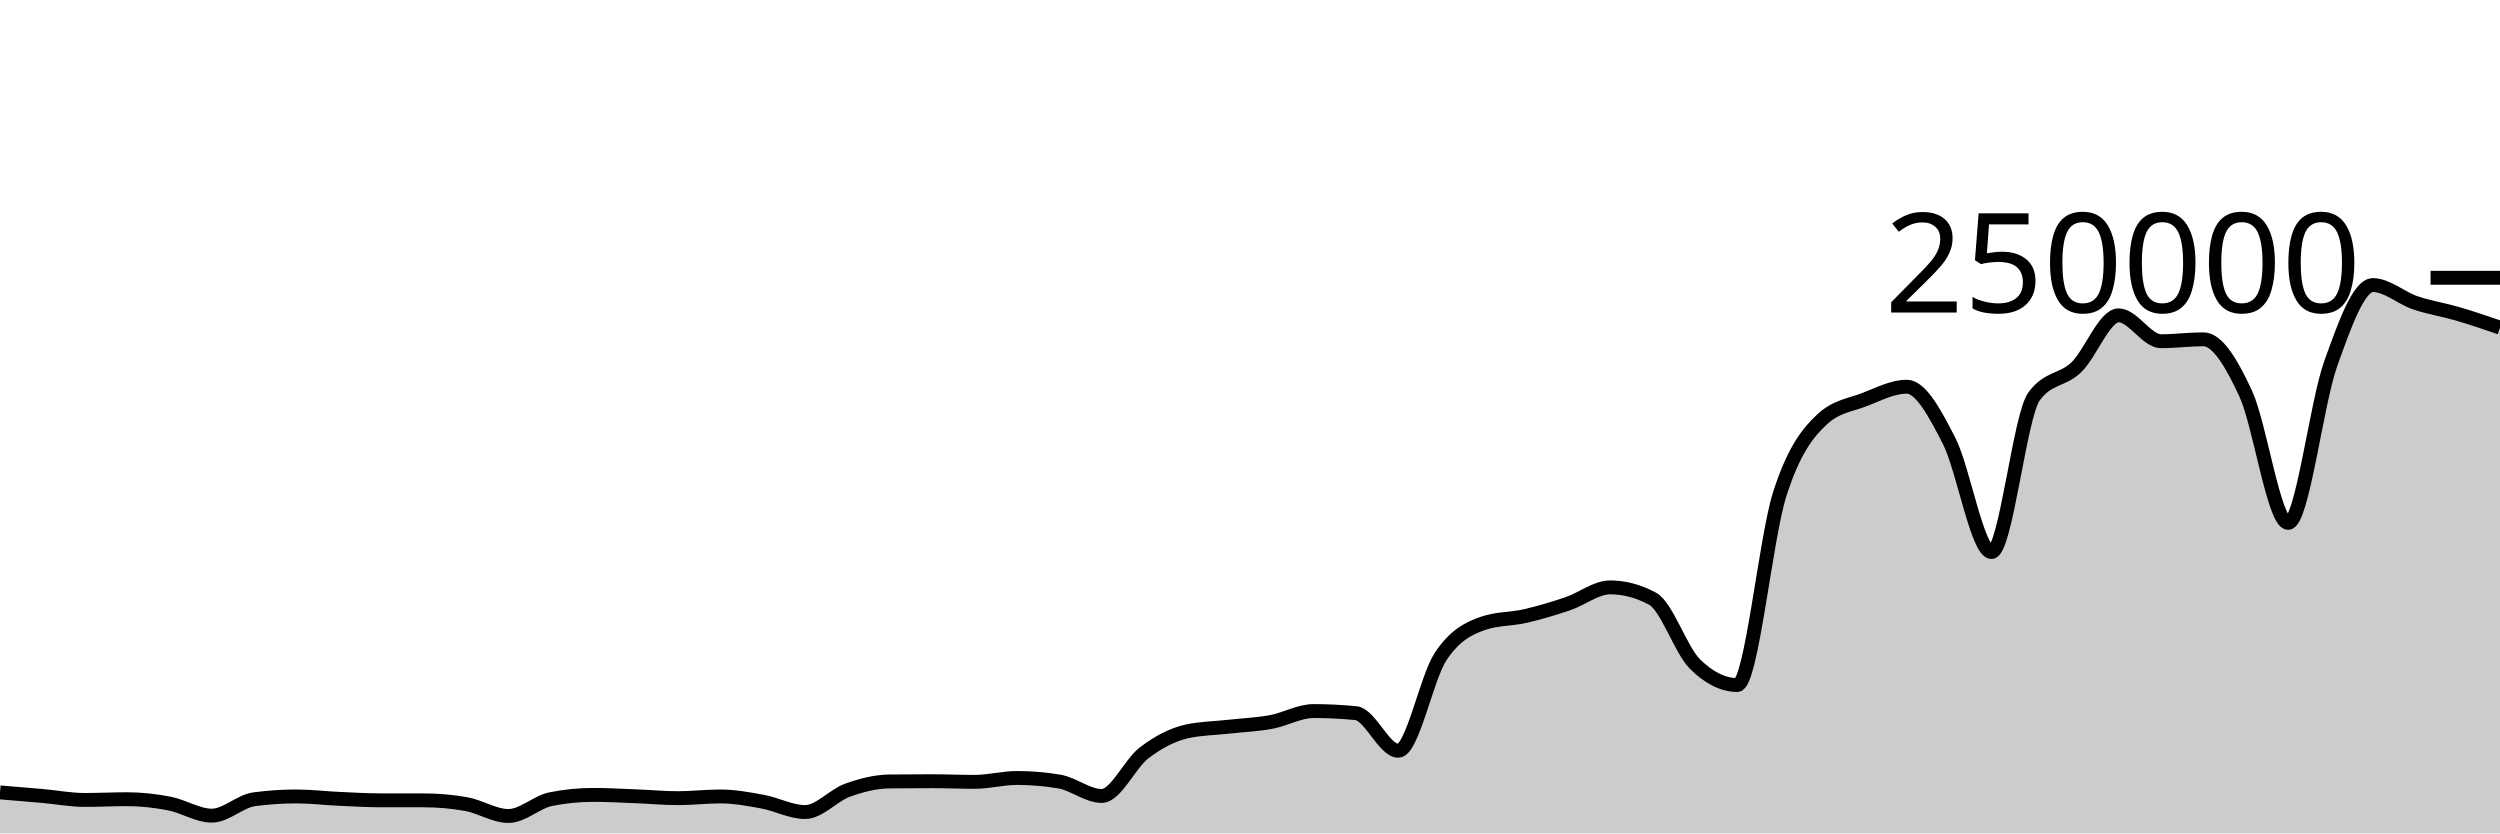
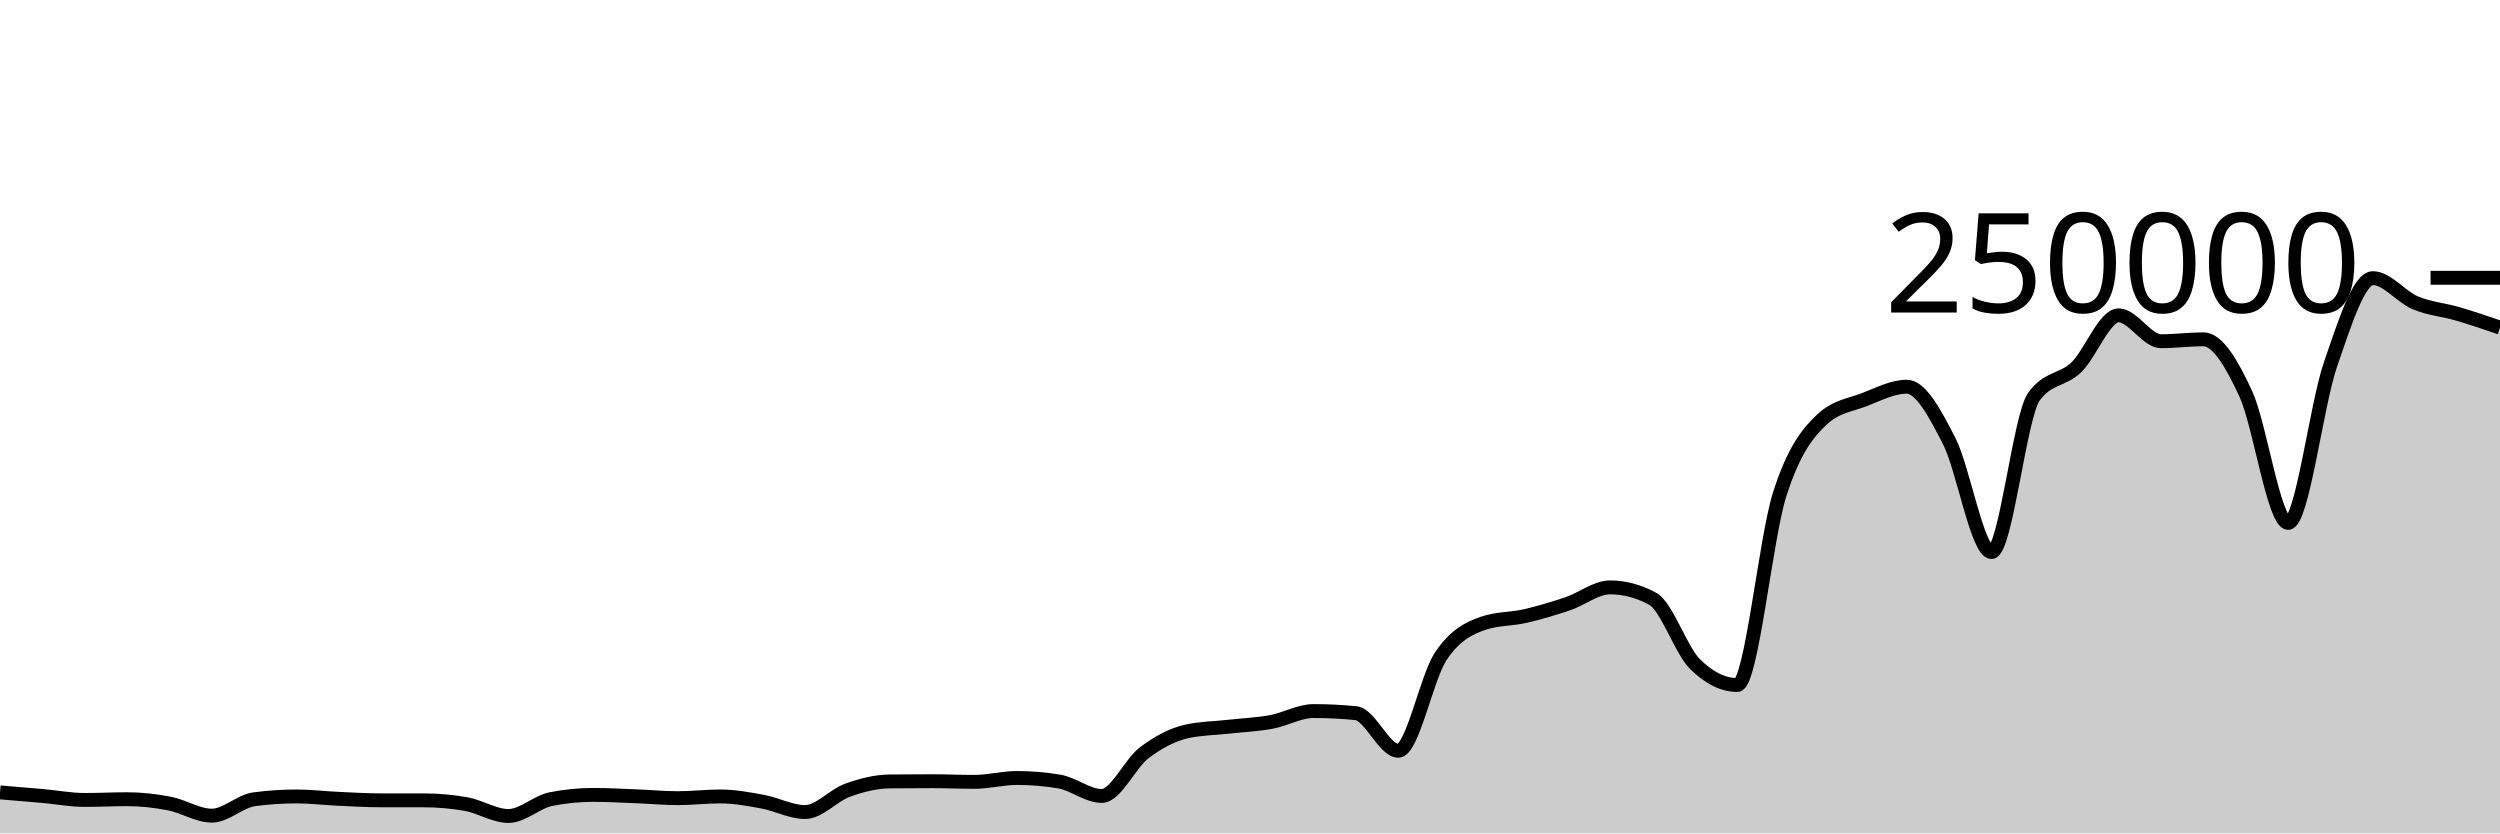
<svg xmlns="http://www.w3.org/2000/svg" viewBox="0 0 180 60">
  <g transform="translate(0,20)">
-     <path class="area" fill="rgba(0, 0, 0, 0.2)" d="M0,37.052C1.017,37.135,2.034,37.218,3.051,37.309C4.068,37.399,5.085,37.596,6.102,37.596C7.119,37.596,8.136,37.543,9.153,37.543C10.169,37.543,11.186,37.658,12.203,37.856C13.22,38.053,14.237,38.726,15.254,38.726C16.271,38.726,17.288,37.68,18.305,37.546C19.322,37.411,20.339,37.344,21.356,37.344C22.373,37.344,23.39,37.47,24.407,37.516C25.424,37.563,26.441,37.624,27.458,37.624C28.475,37.625,29.492,37.624,30.508,37.625C31.525,37.625,32.542,37.714,33.559,37.893C34.576,38.072,35.593,38.751,36.61,38.751C37.627,38.751,38.644,37.74,39.661,37.537C40.678,37.334,41.695,37.233,42.712,37.233C43.729,37.233,44.746,37.291,45.763,37.331C46.78,37.37,47.797,37.468,48.814,37.468C49.831,37.468,50.847,37.344,51.864,37.344C52.881,37.344,53.898,37.533,54.915,37.721C55.932,37.908,56.949,38.467,57.966,38.467C58.983,38.467,60,37.264,61.017,36.897C62.034,36.53,63.051,36.274,64.068,36.263C65.085,36.253,66.102,36.247,67.119,36.247C68.136,36.247,69.153,36.294,70.169,36.294C71.186,36.294,72.203,36.014,73.22,36.014C74.237,36.014,75.254,36.1,76.271,36.271C77.288,36.442,78.305,37.309,79.322,37.309C80.339,37.309,81.356,34.982,82.373,34.208C83.39,33.435,84.407,32.897,85.424,32.667C86.441,32.437,87.458,32.437,88.475,32.322C89.492,32.208,90.508,32.169,91.525,31.982C92.542,31.794,93.559,31.196,94.576,31.196C95.593,31.196,96.61,31.247,97.627,31.348C98.644,31.449,99.661,34.056,100.678,34.056C101.695,34.056,102.712,28.79,103.729,27.261C104.746,25.732,105.763,25.231,106.78,24.88C107.797,24.528,108.814,24.588,109.831,24.353C110.847,24.117,111.864,23.813,112.881,23.469C113.898,23.125,114.915,22.291,115.932,22.291C116.949,22.291,117.966,22.562,118.983,23.105C120,23.648,121.017,26.798,122.034,27.807C123.051,28.815,124.068,29.32,125.085,29.32C126.102,29.32,127.119,18.78,128.136,15.593C129.153,12.406,130.169,11.15,131.186,10.199C132.203,9.249,133.22,9.166,134.237,8.773C135.254,8.38,136.271,7.843,137.288,7.843C138.305,7.843,139.322,9.766,140.339,11.75C141.356,13.734,142.373,19.747,143.39,19.747C144.407,19.747,145.424,9.968,146.441,8.56C147.458,7.152,148.475,7.424,149.492,6.448C150.508,5.472,151.525,2.704,152.542,2.704C153.559,2.704,154.576,4.568,155.593,4.568C156.61,4.568,157.627,4.43,158.644,4.43C159.661,4.43,160.678,6.149,161.695,8.352C162.712,10.555,163.729,17.649,164.746,17.649C165.763,17.649,166.78,9.083,167.797,6.229C168.814,3.376,169.831,0.526,170.847,0.526C171.864,0.526,172.881,1.456,173.898,1.801C174.915,2.146,175.932,2.298,176.949,2.596C177.966,2.894,178.983,3.241,180,3.589L180,40C178.983,40,177.966,40,176.949,40C175.932,40,174.915,40,173.898,40C172.881,40,171.864,40,170.847,40C169.831,40,168.814,40,167.797,40C166.78,40,165.763,40,164.746,40C163.729,40,162.712,40,161.695,40C160.678,40,159.661,40,158.644,40C157.627,40,156.61,40,155.593,40C154.576,40,153.559,40,152.542,40C151.525,40,150.508,40,149.492,40C148.475,40,147.458,40,146.441,40C145.424,40,144.407,40,143.39,40C142.373,40,141.356,40,140.339,40C139.322,40,138.305,40,137.288,40C136.271,40,135.254,40,134.237,40C133.22,40,132.203,40,131.186,40C130.169,40,129.153,40,128.136,40C127.119,40,126.102,40,125.085,40C124.068,40,123.051,40,122.034,40C121.017,40,120,40,118.983,40C117.966,40,116.949,40,115.932,40C114.915,40,113.898,40,112.881,40C111.864,40,110.847,40,109.831,40C108.814,40,107.797,40,106.78,40C105.763,40,104.746,40,103.729,40C102.712,40,101.695,40,100.678,40C99.661,40,98.644,40,97.627,40C96.61,40,95.593,40,94.576,40C93.559,40,92.542,40,91.525,40C90.508,40,89.492,40,88.475,40C87.458,40,86.441,40,85.424,40C84.407,40,83.39,40,82.373,40C81.356,40,80.339,40,79.322,40C78.305,40,77.288,40,76.271,40C75.254,40,74.237,40,73.22,40C72.203,40,71.186,40,70.169,40C69.153,40,68.136,40,67.119,40C66.102,40,65.085,40,64.068,40C63.051,40,62.034,40,61.017,40C60,40,58.983,40,57.966,40C56.949,40,55.932,40,54.915,40C53.898,40,52.881,40,51.864,40C50.847,40,49.831,40,48.814,40C47.797,40,46.78,40,45.763,40C44.746,40,43.729,40,42.712,40C41.695,40,40.678,40,39.661,40C38.644,40,37.627,40,36.61,40C35.593,40,34.576,40,33.559,40C32.542,40,31.525,40,30.508,40C29.492,40,28.475,40,27.458,40C26.441,40,25.424,40,24.407,40C23.39,40,22.373,40,21.356,40C20.339,40,19.322,40,18.305,40C17.288,40,16.271,40,15.254,40C14.237,40,13.22,40,12.203,40C11.186,40,10.169,40,9.153,40C8.136,40,7.119,40,6.102,40C5.085,40,4.068,40,3.051,40C2.034,40,1.017,40,0,40Z" />
-     <path class="line" stroke="black" fill="none" d="M0,37.052C1.017,37.135,2.034,37.218,3.051,37.309C4.068,37.399,5.085,37.596,6.102,37.596C7.119,37.596,8.136,37.543,9.153,37.543C10.169,37.543,11.186,37.658,12.203,37.856C13.22,38.053,14.237,38.726,15.254,38.726C16.271,38.726,17.288,37.68,18.305,37.546C19.322,37.411,20.339,37.344,21.356,37.344C22.373,37.344,23.39,37.47,24.407,37.516C25.424,37.563,26.441,37.624,27.458,37.624C28.475,37.625,29.492,37.624,30.508,37.625C31.525,37.625,32.542,37.714,33.559,37.893C34.576,38.072,35.593,38.751,36.61,38.751C37.627,38.751,38.644,37.74,39.661,37.537C40.678,37.334,41.695,37.233,42.712,37.233C43.729,37.233,44.746,37.291,45.763,37.331C46.78,37.37,47.797,37.468,48.814,37.468C49.831,37.468,50.847,37.344,51.864,37.344C52.881,37.344,53.898,37.533,54.915,37.721C55.932,37.908,56.949,38.467,57.966,38.467C58.983,38.467,60,37.264,61.017,36.897C62.034,36.53,63.051,36.274,64.068,36.263C65.085,36.253,66.102,36.247,67.119,36.247C68.136,36.247,69.153,36.294,70.169,36.294C71.186,36.294,72.203,36.014,73.22,36.014C74.237,36.014,75.254,36.1,76.271,36.271C77.288,36.442,78.305,37.309,79.322,37.309C80.339,37.309,81.356,34.982,82.373,34.208C83.39,33.435,84.407,32.897,85.424,32.667C86.441,32.437,87.458,32.437,88.475,32.322C89.492,32.208,90.508,32.169,91.525,31.982C92.542,31.794,93.559,31.196,94.576,31.196C95.593,31.196,96.61,31.247,97.627,31.348C98.644,31.449,99.661,34.056,100.678,34.056C101.695,34.056,102.712,28.79,103.729,27.261C104.746,25.732,105.763,25.231,106.78,24.88C107.797,24.528,108.814,24.588,109.831,24.353C110.847,24.117,111.864,23.813,112.881,23.469C113.898,23.125,114.915,22.291,115.932,22.291C116.949,22.291,117.966,22.562,118.983,23.105C120,23.648,121.017,26.798,122.034,27.807C123.051,28.815,124.068,29.32,125.085,29.32C126.102,29.32,127.119,18.78,128.136,15.593C129.153,12.406,130.169,11.15,131.186,10.199C132.203,9.249,133.22,9.166,134.237,8.773C135.254,8.38,136.271,7.843,137.288,7.843C138.305,7.843,139.322,9.766,140.339,11.75C141.356,13.734,142.373,19.747,143.39,19.747C144.407,19.747,145.424,9.968,146.441,8.56C147.458,7.152,148.475,7.424,149.492,6.448C150.508,5.472,151.525,2.704,152.542,2.704C153.559,2.704,154.576,4.568,155.593,4.568C156.61,4.568,157.627,4.43,158.644,4.43C159.661,4.43,160.678,6.149,161.695,8.352C162.712,10.555,163.729,17.649,164.746,17.649C165.763,17.649,166.78,9.083,167.797,6.229C168.814,3.376,169.831,0.526,170.847,0.526C171.864,0.526,172.881,1.456,173.898,1.801C174.915,2.146,175.932,2.298,176.949,2.596C177.966,2.894,178.983,3.241,180,3.589" />
+     <path class="area" fill="rgba(0, 0, 0, 0.2)" d="M0,37.052C1.017,37.135,2.034,37.218,3.051,37.309C4.068,37.399,5.085,37.596,6.102,37.596C7.119,37.596,8.136,37.543,9.153,37.543C10.169,37.543,11.186,37.658,12.203,37.856C13.22,38.053,14.237,38.726,15.254,38.726C16.271,38.726,17.288,37.68,18.305,37.546C19.322,37.411,20.339,37.344,21.356,37.344C22.373,37.344,23.39,37.47,24.407,37.516C25.424,37.563,26.441,37.624,27.458,37.624C28.475,37.625,29.492,37.624,30.508,37.625C31.525,37.625,32.542,37.714,33.559,37.893C34.576,38.072,35.593,38.751,36.61,38.751C37.627,38.751,38.644,37.74,39.661,37.537C40.678,37.334,41.695,37.233,42.712,37.233C43.729,37.233,44.746,37.291,45.763,37.331C46.78,37.37,47.797,37.468,48.814,37.468C49.831,37.468,50.847,37.344,51.864,37.344C52.881,37.344,53.898,37.533,54.915,37.721C55.932,37.908,56.949,38.467,57.966,38.467C58.983,38.467,60,37.264,61.017,36.897C62.034,36.53,63.051,36.274,64.068,36.263C65.085,36.253,66.102,36.247,67.119,36.247C68.136,36.247,69.153,36.294,70.169,36.294C71.186,36.294,72.203,36.014,73.22,36.014C74.237,36.014,75.254,36.1,76.271,36.271C77.288,36.442,78.305,37.309,79.322,37.309C80.339,37.309,81.356,34.982,82.373,34.208C83.39,33.435,84.407,32.897,85.424,32.667C86.441,32.437,87.458,32.437,88.475,32.322C89.492,32.208,90.508,32.169,91.525,31.982C92.542,31.794,93.559,31.196,94.576,31.196C95.593,31.196,96.61,31.247,97.627,31.348C98.644,31.449,99.661,34.056,100.678,34.056C101.695,34.056,102.712,28.79,103.729,27.261C104.746,25.732,105.763,25.231,106.78,24.88C107.797,24.528,108.814,24.588,109.831,24.353C110.847,24.117,111.864,23.813,112.881,23.469C113.898,23.125,114.915,22.291,115.932,22.291C116.949,22.291,117.966,22.562,118.983,23.105C120,23.648,121.017,26.798,122.034,27.807C123.051,28.815,124.068,29.32,125.085,29.32C126.102,29.32,127.119,18.78,128.136,15.593C129.153,12.406,130.169,11.15,131.186,10.199C132.203,9.249,133.22,9.166,134.237,8.773C135.254,8.38,136.271,7.843,137.288,7.843C138.305,7.843,139.322,9.766,140.339,11.75C141.356,13.734,142.373,19.747,143.39,19.747C144.407,19.747,145.424,9.968,146.441,8.56C147.458,7.152,148.475,7.424,149.492,6.448C150.508,5.472,151.525,2.704,152.542,2.704C153.559,2.704,154.576,4.568,155.593,4.568C156.61,4.568,157.627,4.43,158.644,4.43C159.661,4.43,160.678,6.149,161.695,8.352C162.712,10.555,163.729,17.649,164.746,17.649C165.763,17.649,166.78,9.167,167.797,6.229C168.814,3.292,169.831,0.026,170.847,0.026C171.864,0.026,172.881,1.373,173.898,1.801C174.915,2.229,175.932,2.298,176.949,2.596C177.966,2.894,178.983,3.241,180,3.589L180,40C178.983,40,177.966,40,176.949,40C175.932,40,174.915,40,173.898,40C172.881,40,171.864,40,170.847,40C169.831,40,168.814,40,167.797,40C166.78,40,165.763,40,164.746,40C163.729,40,162.712,40,161.695,40C160.678,40,159.661,40,158.644,40C157.627,40,156.61,40,155.593,40C154.576,40,153.559,40,152.542,40C151.525,40,150.508,40,149.492,40C148.475,40,147.458,40,146.441,40C145.424,40,144.407,40,143.39,40C142.373,40,141.356,40,140.339,40C139.322,40,138.305,40,137.288,40C136.271,40,135.254,40,134.237,40C133.22,40,132.203,40,131.186,40C130.169,40,129.153,40,128.136,40C127.119,40,126.102,40,125.085,40C124.068,40,123.051,40,122.034,40C121.017,40,120,40,118.983,40C117.966,40,116.949,40,115.932,40C114.915,40,113.898,40,112.881,40C111.864,40,110.847,40,109.831,40C108.814,40,107.797,40,106.78,40C105.763,40,104.746,40,103.729,40C102.712,40,101.695,40,100.678,40C99.661,40,98.644,40,97.627,40C96.61,40,95.593,40,94.576,40C93.559,40,92.542,40,91.525,40C90.508,40,89.492,40,88.475,40C87.458,40,86.441,40,85.424,40C84.407,40,83.39,40,82.373,40C81.356,40,80.339,40,79.322,40C78.305,40,77.288,40,76.271,40C75.254,40,74.237,40,73.22,40C72.203,40,71.186,40,70.169,40C69.153,40,68.136,40,67.119,40C66.102,40,65.085,40,64.068,40C63.051,40,62.034,40,61.017,40C60,40,58.983,40,57.966,40C56.949,40,55.932,40,54.915,40C53.898,40,52.881,40,51.864,40C50.847,40,49.831,40,48.814,40C47.797,40,46.78,40,45.763,40C44.746,40,43.729,40,42.712,40C41.695,40,40.678,40,39.661,40C38.644,40,37.627,40,36.61,40C35.593,40,34.576,40,33.559,40C32.542,40,31.525,40,30.508,40C29.492,40,28.475,40,27.458,40C26.441,40,25.424,40,24.407,40C23.39,40,22.373,40,21.356,40C20.339,40,19.322,40,18.305,40C17.288,40,16.271,40,15.254,40C14.237,40,13.22,40,12.203,40C11.186,40,10.169,40,9.153,40C8.136,40,7.119,40,6.102,40C5.085,40,4.068,40,3.051,40C2.034,40,1.017,40,0,40Z" />
+     <path class="line" stroke="black" fill="none" d="M0,37.052C1.017,37.135,2.034,37.218,3.051,37.309C4.068,37.399,5.085,37.596,6.102,37.596C7.119,37.596,8.136,37.543,9.153,37.543C10.169,37.543,11.186,37.658,12.203,37.856C13.22,38.053,14.237,38.726,15.254,38.726C16.271,38.726,17.288,37.68,18.305,37.546C19.322,37.411,20.339,37.344,21.356,37.344C22.373,37.344,23.39,37.47,24.407,37.516C25.424,37.563,26.441,37.624,27.458,37.624C28.475,37.625,29.492,37.624,30.508,37.625C31.525,37.625,32.542,37.714,33.559,37.893C34.576,38.072,35.593,38.751,36.61,38.751C37.627,38.751,38.644,37.74,39.661,37.537C40.678,37.334,41.695,37.233,42.712,37.233C43.729,37.233,44.746,37.291,45.763,37.331C46.78,37.37,47.797,37.468,48.814,37.468C49.831,37.468,50.847,37.344,51.864,37.344C52.881,37.344,53.898,37.533,54.915,37.721C55.932,37.908,56.949,38.467,57.966,38.467C58.983,38.467,60,37.264,61.017,36.897C62.034,36.53,63.051,36.274,64.068,36.263C65.085,36.253,66.102,36.247,67.119,36.247C68.136,36.247,69.153,36.294,70.169,36.294C71.186,36.294,72.203,36.014,73.22,36.014C74.237,36.014,75.254,36.1,76.271,36.271C77.288,36.442,78.305,37.309,79.322,37.309C80.339,37.309,81.356,34.982,82.373,34.208C83.39,33.435,84.407,32.897,85.424,32.667C86.441,32.437,87.458,32.437,88.475,32.322C89.492,32.208,90.508,32.169,91.525,31.982C92.542,31.794,93.559,31.196,94.576,31.196C95.593,31.196,96.61,31.247,97.627,31.348C98.644,31.449,99.661,34.056,100.678,34.056C101.695,34.056,102.712,28.79,103.729,27.261C104.746,25.732,105.763,25.231,106.78,24.88C107.797,24.528,108.814,24.588,109.831,24.353C110.847,24.117,111.864,23.813,112.881,23.469C113.898,23.125,114.915,22.291,115.932,22.291C116.949,22.291,117.966,22.562,118.983,23.105C120,23.648,121.017,26.798,122.034,27.807C123.051,28.815,124.068,29.32,125.085,29.32C126.102,29.32,127.119,18.78,128.136,15.593C129.153,12.406,130.169,11.15,131.186,10.199C132.203,9.249,133.22,9.166,134.237,8.773C135.254,8.38,136.271,7.843,137.288,7.843C138.305,7.843,139.322,9.766,140.339,11.75C141.356,13.734,142.373,19.747,143.39,19.747C144.407,19.747,145.424,9.968,146.441,8.56C147.458,7.152,148.475,7.424,149.492,6.448C150.508,5.472,151.525,2.704,152.542,2.704C153.559,2.704,154.576,4.568,155.593,4.568C156.61,4.568,157.627,4.43,158.644,4.43C159.661,4.43,160.678,6.149,161.695,8.352C162.712,10.555,163.729,17.649,164.746,17.649C165.763,17.649,166.78,9.167,167.797,6.229C168.814,3.292,169.831,0.026,170.847,0.026C171.864,0.026,172.881,1.373,173.898,1.801C174.915,2.229,175.932,2.298,176.949,2.596C177.966,2.894,178.983,3.241,180,3.589" />
    <path class="axis-ceiling" stroke-width="1" stroke="black" fill="none" d="M175,0L180,0" />
    <text class="axis-ceiling-label" font-family="sans-serif" text-anchor="end" font-size="10px" x="170" y="2.5">250000</text>
  </g>
</svg>
